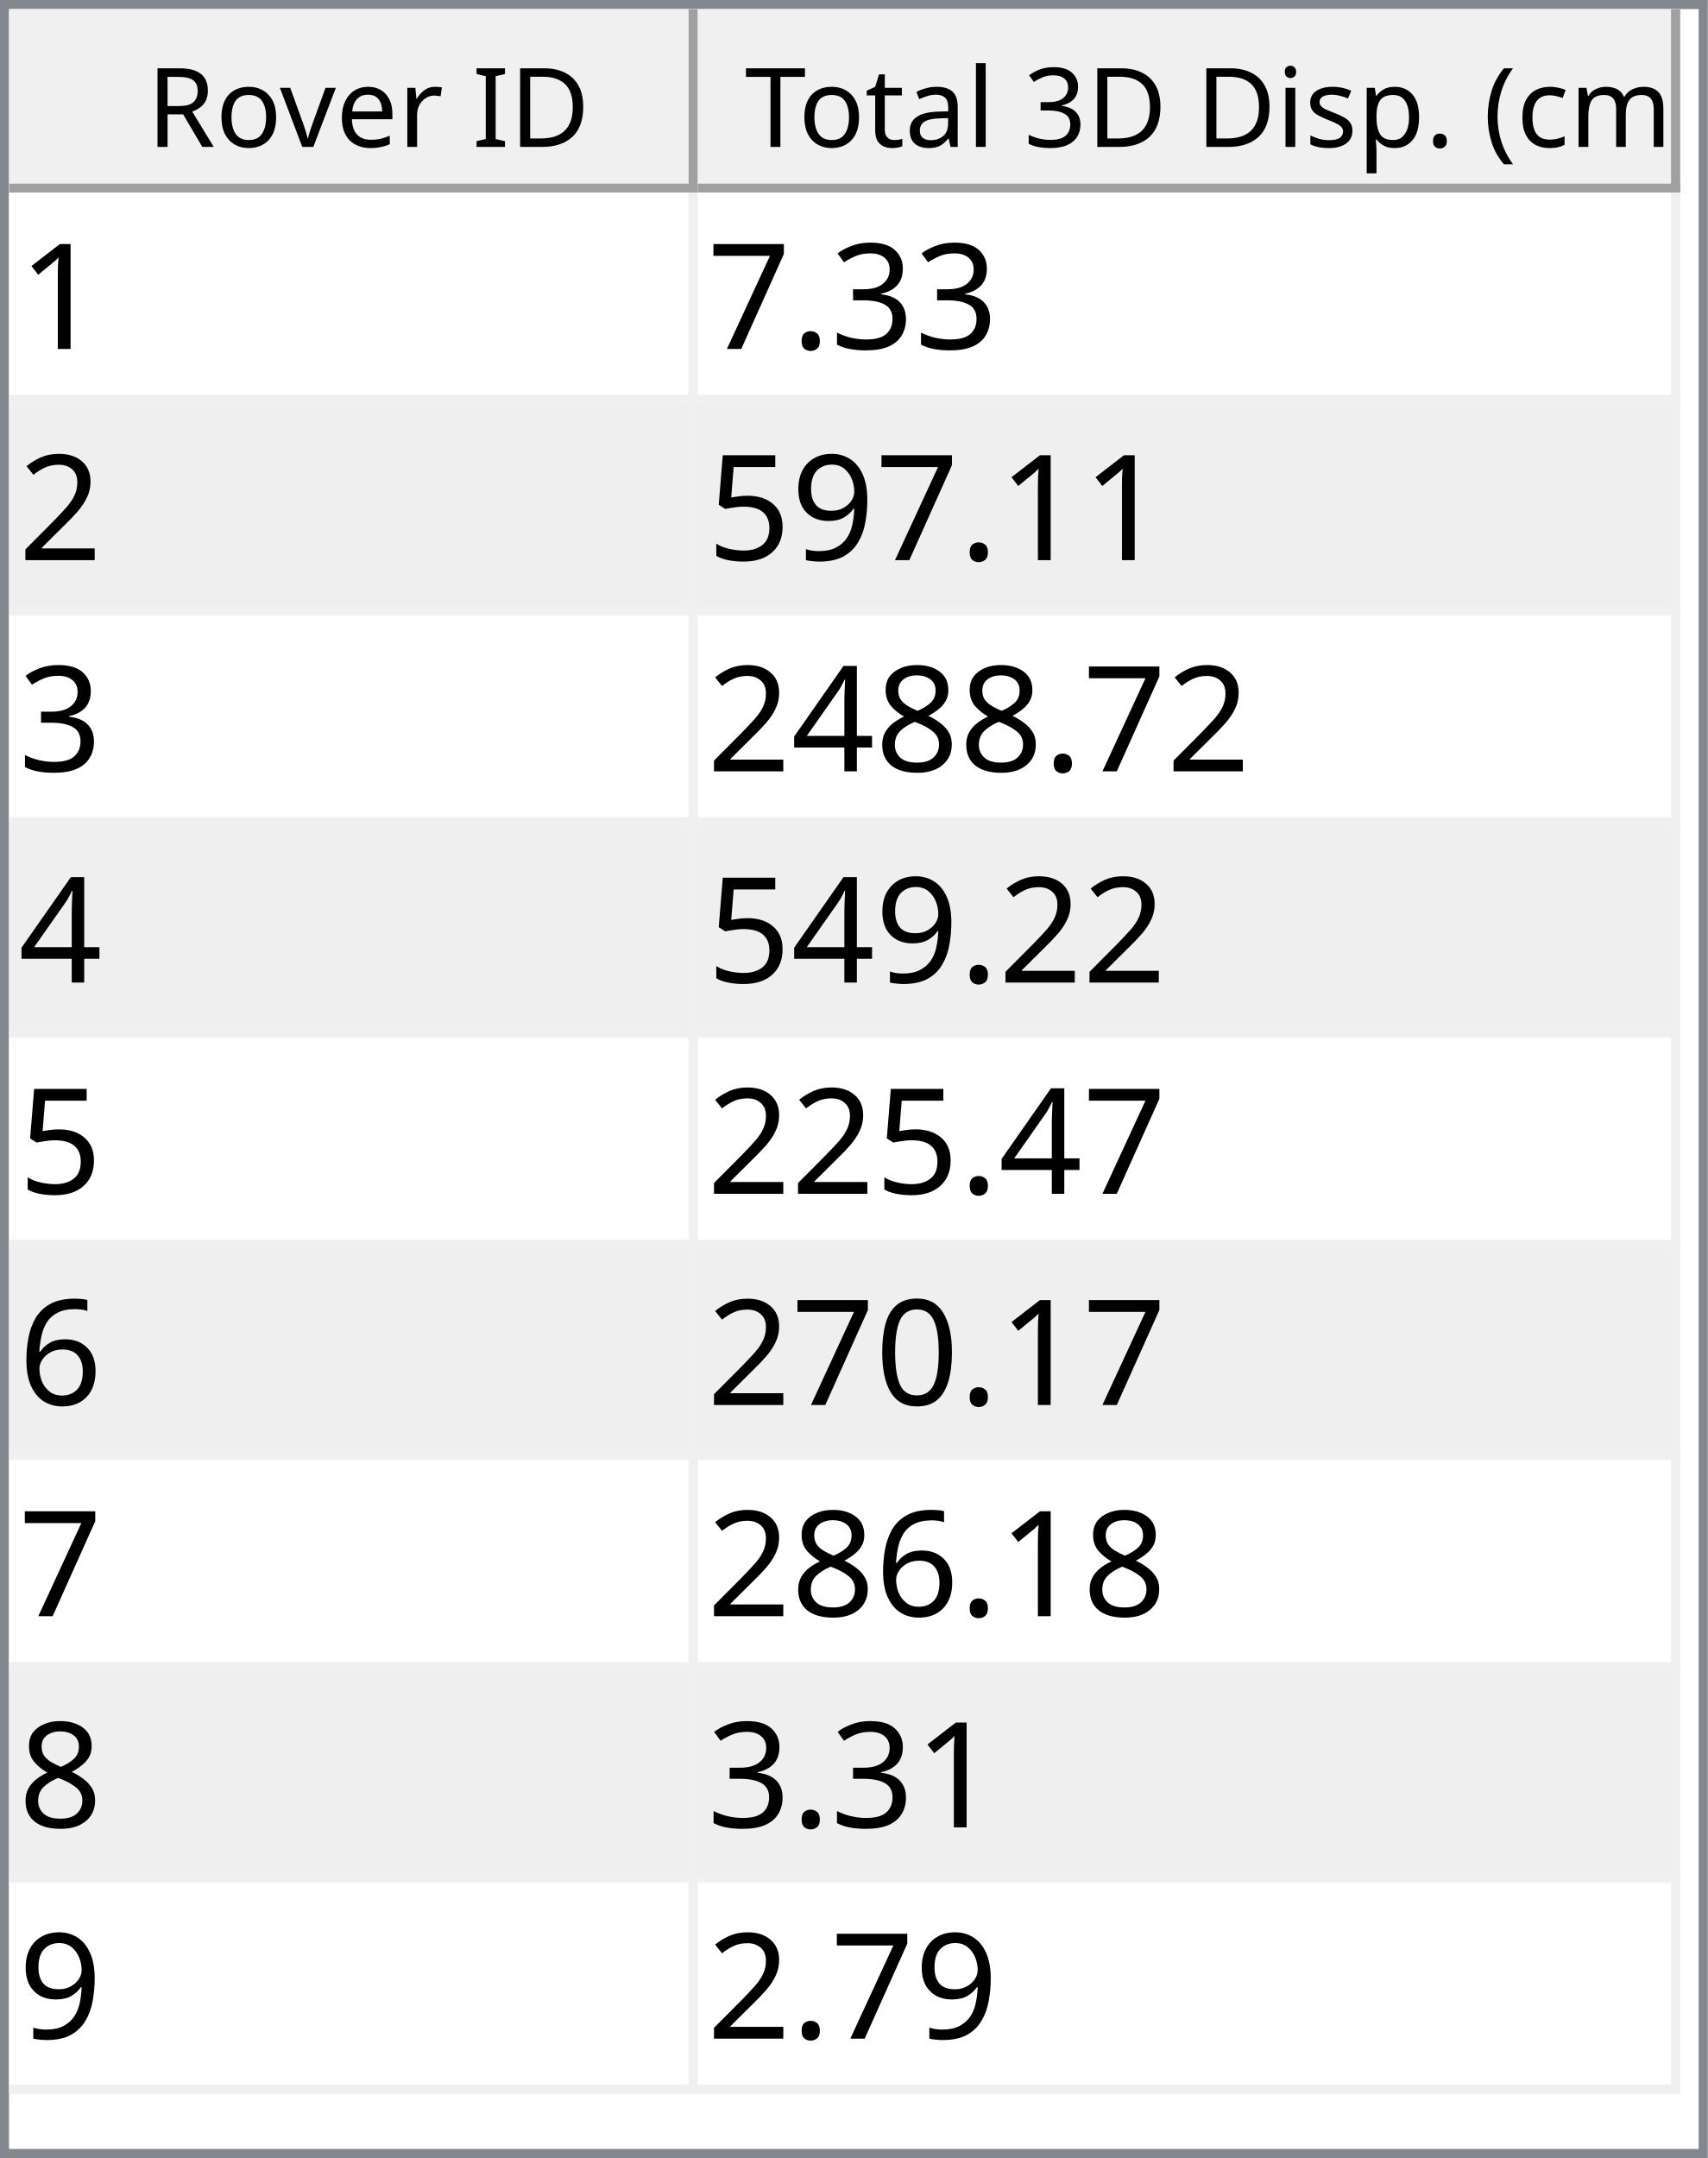
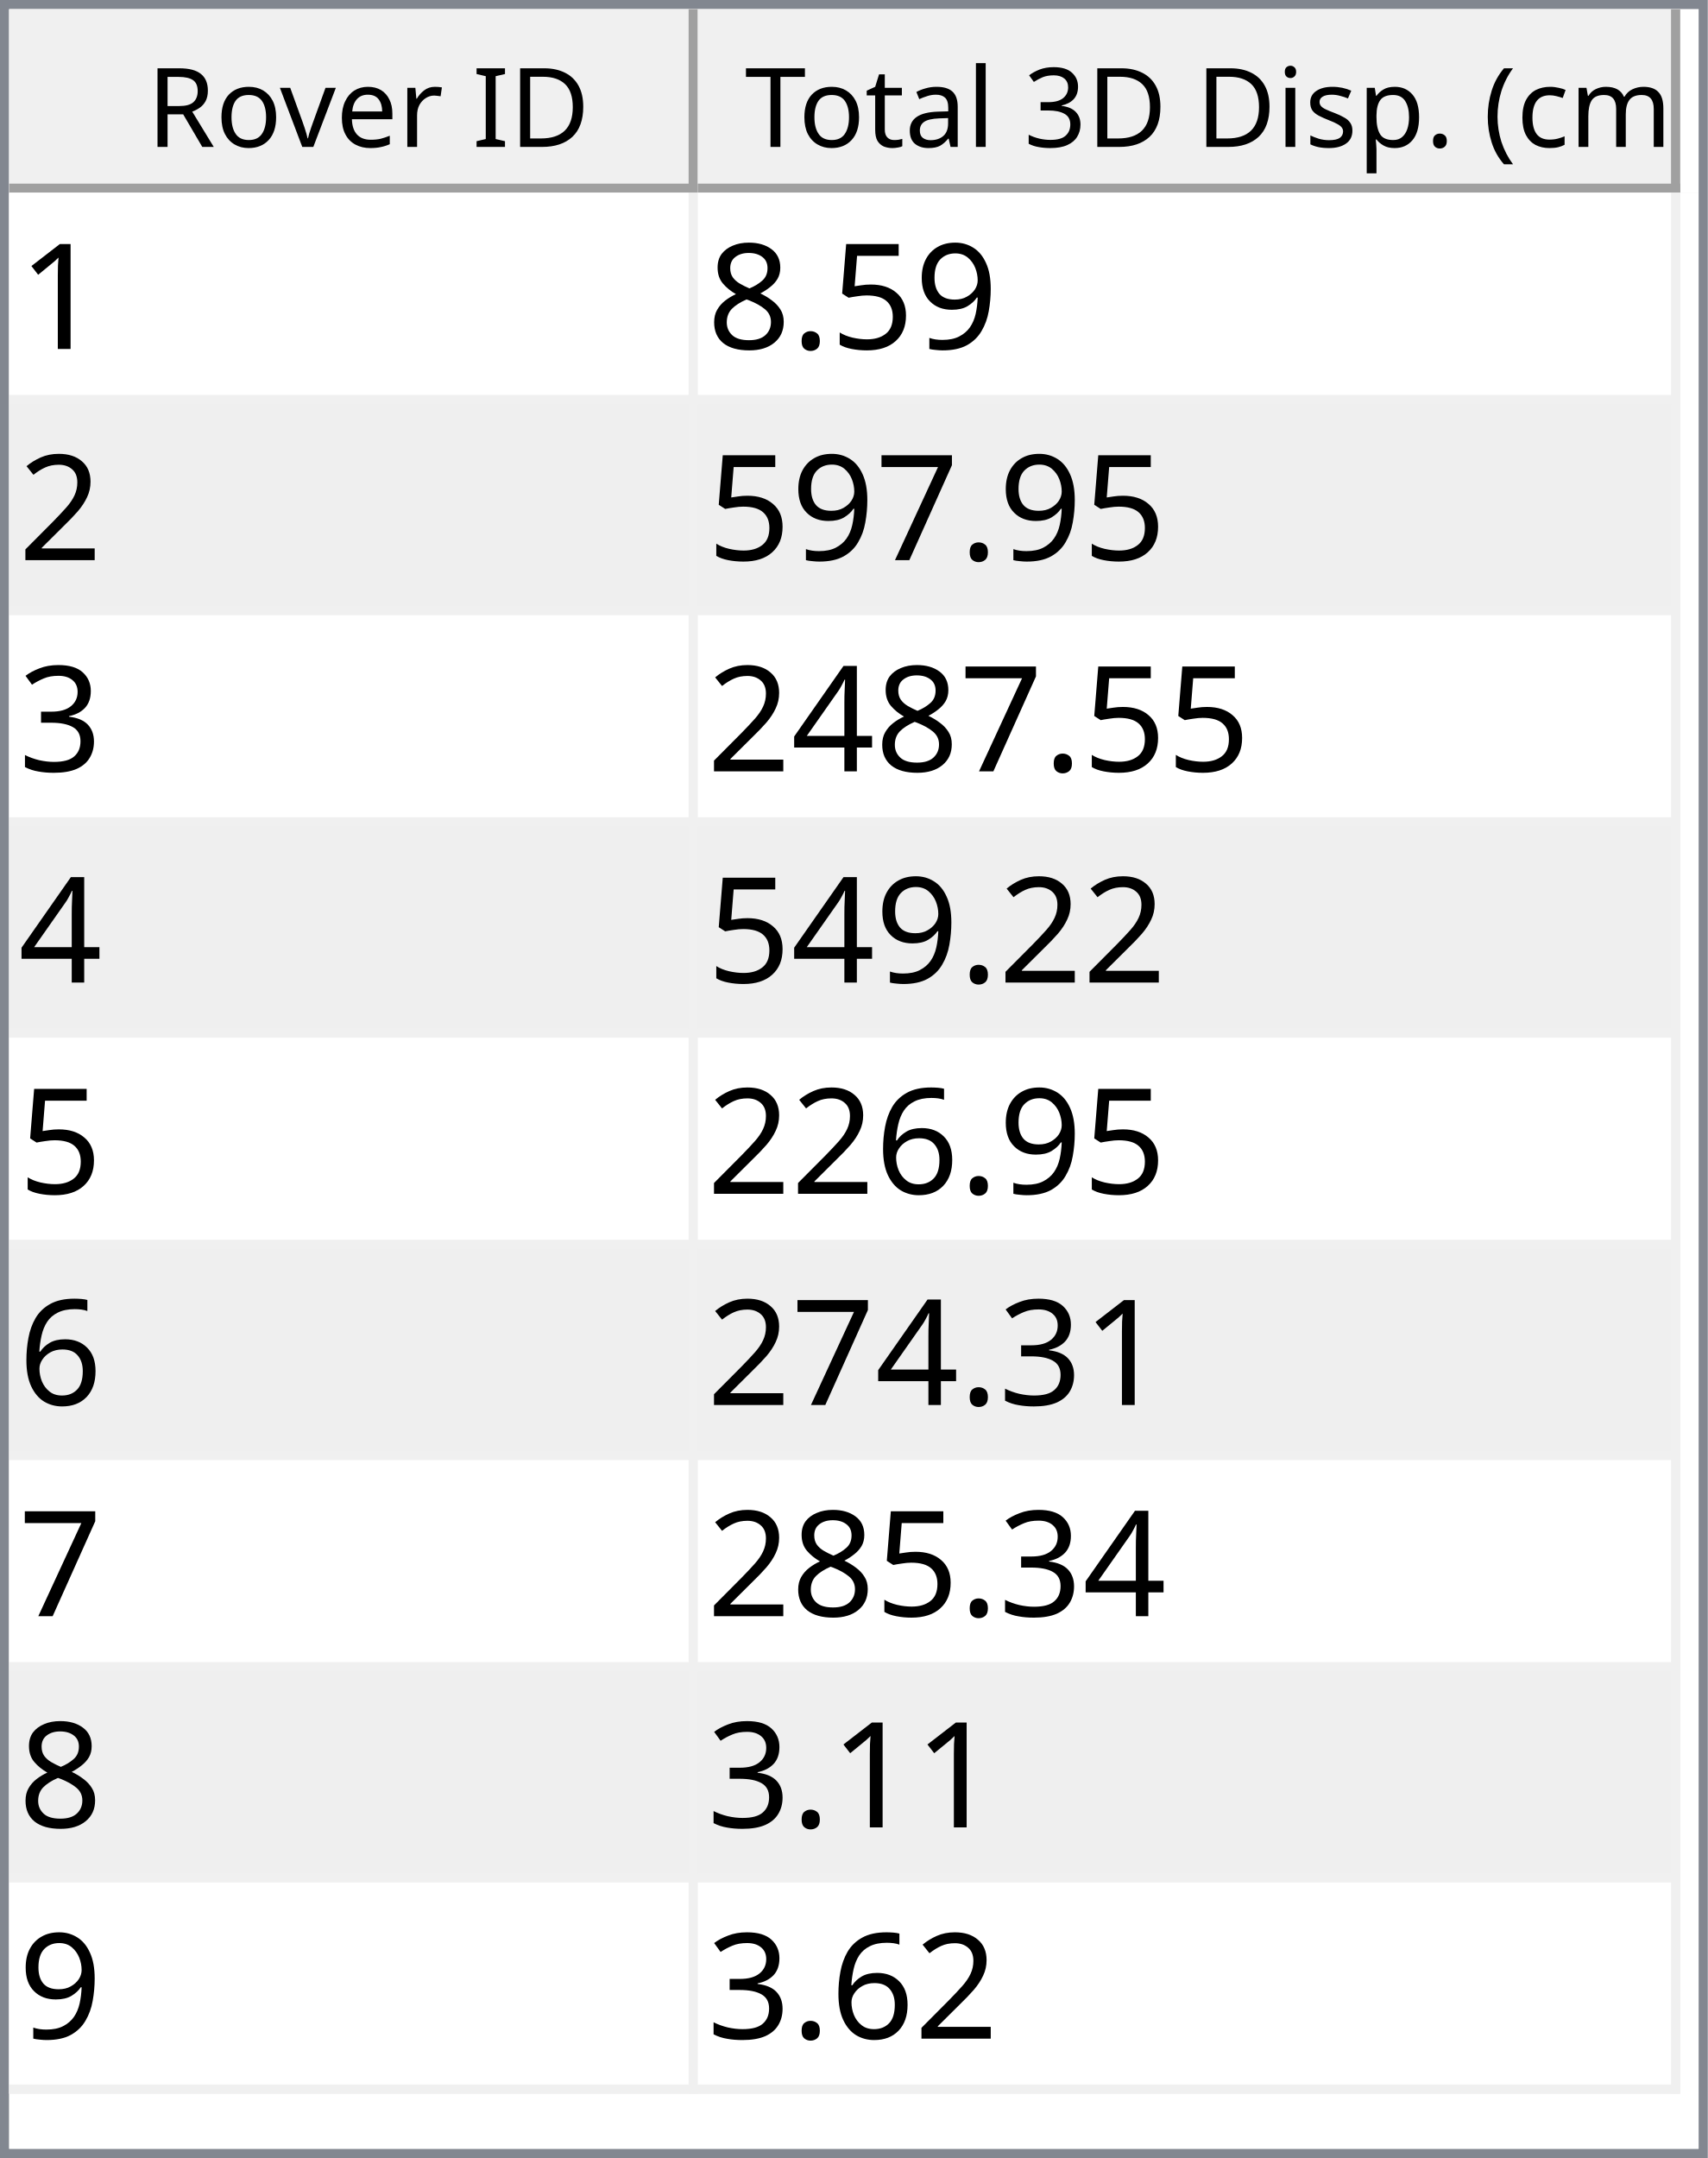
<svg xmlns="http://www.w3.org/2000/svg" style="fill-opacity:1; color-rendering:auto; color-interpolation:auto; text-rendering:auto; stroke:black; stroke-linecap:square; stroke-miterlimit:10; shape-rendering:auto; stroke-opacity:1; fill:black; stroke-dasharray:none; font-weight:normal; stroke-width:1; font-family:'Dialog'; font-style:normal; stroke-linejoin:miter; font-size:12px; stroke-dashoffset:0; image-rendering:auto;" width="186" height="235">
  <defs id="genericDefs" />
  <g>
    <defs id="defs1">
      <clipPath clipPathUnits="userSpaceOnUse" id="clipPath1">
        <path d="M0 0 L186 0 L186 235 L0 235 L0 0 Z" />
      </clipPath>
      <clipPath clipPathUnits="userSpaceOnUse" id="clipPath2">
        <path d="M0 0 L0 235 L186 235 L186 0 Z" />
      </clipPath>
      <clipPath clipPathUnits="userSpaceOnUse" id="clipPath3">
        <path d="M0 0 L0 20 L184 20 L184 0 Z" />
      </clipPath>
      <clipPath clipPathUnits="userSpaceOnUse" id="clipPath4">
        <path d="M0 0 L0 20 L75 20 L75 0 Z" />
      </clipPath>
      <clipPath clipPathUnits="userSpaceOnUse" id="clipPath5">
        <path d="M1 1 L1 19 L74 19 L74 1 Z" />
      </clipPath>
      <clipPath clipPathUnits="userSpaceOnUse" id="clipPath6">
        <path d="M0 0 L0 18 L73 18 L73 0 Z" />
      </clipPath>
      <clipPath clipPathUnits="userSpaceOnUse" id="clipPath7">
        <path d="M-0.5 -0.5 L-0.5 19.5 L74.5 19.5 L74.5 -0.5 Z" />
      </clipPath>
      <clipPath clipPathUnits="userSpaceOnUse" id="clipPath8">
        <path d="M0 0 L0 20 L107 20 L107 0 Z" />
      </clipPath>
      <clipPath clipPathUnits="userSpaceOnUse" id="clipPath9">
        <path d="M1 1 L1 19 L106 19 L106 1 Z" />
      </clipPath>
      <clipPath clipPathUnits="userSpaceOnUse" id="clipPath10">
        <path d="M0 0 L0 18 L105 18 L105 0 Z" />
      </clipPath>
      <clipPath clipPathUnits="userSpaceOnUse" id="clipPath11">
        <path d="M-0.5 -0.5 L-0.5 19.5 L106.5 19.5 L106.5 -0.5 Z" />
      </clipPath>
      <clipPath clipPathUnits="userSpaceOnUse" id="clipPath12">
        <path d="M0 0 L0 213 L184 213 L184 0 Z" />
      </clipPath>
      <clipPath clipPathUnits="userSpaceOnUse" id="clipPath13">
        <path d="M0 0 L0 207 L182 207 L182 0 Z" />
      </clipPath>
      <clipPath clipPathUnits="userSpaceOnUse" id="clipPath14">
        <path d="M-0.5 -0.5 L-0.5 206.5 L181.5 206.5 L181.5 -0.5 Z" />
      </clipPath>
      <clipPath clipPathUnits="userSpaceOnUse" id="clipPath15">
        <path d="M0 0 L0 22 L74 22 L74 0 Z" />
      </clipPath>
      <clipPath clipPathUnits="userSpaceOnUse" id="clipPath16">
        <path d="M0 0 L0 22 L106 22 L106 0 Z" />
      </clipPath>
      <font horiz-adv-x="64.551" id="font1">
        <font-face ascent="107.91" descent="25.098" units-per-em="100" style="font-style:normal; font-family:Segoe UI; font-weight:normal;" />
        <missing-glyph horiz-adv-x="64.551" d="M8.109 0 L8.109 68.266 L56.453 68.266 L56.453 0 L8.109 0 ZM15.328 7.234 L49.219 7.234 L49.219 61.031 L15.328 61.031 L15.328 7.234 Z" />
        <glyph unicode="D" horiz-adv-x="70.117" d="M9.188 0 L9.188 70.016 L28.516 70.016 Q65.531 70.016 65.531 35.891 Q65.531 19.672 55.25 9.836 Q44.969 0 27.734 0 L9.188 0 ZM17.391 62.594 L17.391 7.422 L27.828 7.422 Q41.609 7.422 49.273 14.797 Q56.938 22.172 56.938 35.688 Q56.938 62.594 28.328 62.594 L17.391 62.594 Z" />
        <glyph unicode="I" horiz-adv-x="26.611" d="M17.391 0 L9.188 0 L9.188 70.016 L17.391 70.016 L17.391 0 Z" />
        <glyph unicode=" " horiz-adv-x="27.393" d="" />
        <glyph unicode="r" horiz-adv-x="34.766" d="M34.188 41.891 Q32.078 43.5 28.125 43.5 Q23 43.5 19.555 38.672 Q16.109 33.844 16.109 25.484 L16.109 0 L8.109 0 L8.109 50 L16.109 50 L16.109 39.703 L16.312 39.703 Q18.016 44.969 21.531 47.922 Q25.047 50.875 29.391 50.875 Q32.516 50.875 34.188 50.203 L34.188 41.891 Z" />
        <glyph unicode="e" horiz-adv-x="52.295" d="M48.297 23 L12.984 23 Q13.188 14.656 17.484 10.109 Q21.781 5.562 29.297 5.562 Q37.75 5.562 44.828 11.141 L44.828 3.609 Q38.234 -1.172 27.391 -1.172 Q16.797 -1.172 10.742 5.641 Q4.688 12.453 4.688 24.812 Q4.688 36.469 11.305 43.82 Q17.922 51.172 27.734 51.172 Q37.547 51.172 42.922 44.828 Q48.297 38.484 48.297 27.203 L48.297 23 ZM40.094 29.781 Q40.047 36.719 36.75 40.578 Q33.453 44.438 27.594 44.438 Q21.922 44.438 17.969 40.383 Q14.016 36.328 13.094 29.781 L40.094 29.781 Z" />
        <glyph unicode="v" horiz-adv-x="47.9" d="M47.406 50 L27.484 0 L19.625 0 L0.688 50 L9.469 50 L22.172 13.672 Q23.578 9.672 23.922 6.688 L24.125 6.688 Q24.609 10.453 25.688 13.484 L38.969 50 L47.406 50 Z" />
        <glyph unicode="o" horiz-adv-x="58.594" d="M29 -1.172 Q17.922 -1.172 11.305 5.836 Q4.688 12.844 4.688 24.422 Q4.688 37.016 11.57 44.094 Q18.453 51.172 30.172 51.172 Q41.359 51.172 47.633 44.289 Q53.906 37.406 53.906 25.203 Q53.906 13.234 47.141 6.031 Q40.375 -1.172 29 -1.172 ZM29.594 44.438 Q21.875 44.438 17.383 39.188 Q12.891 33.938 12.891 24.703 Q12.891 15.828 17.43 10.695 Q21.969 5.562 29.594 5.562 Q37.359 5.562 41.531 10.594 Q45.703 15.625 45.703 24.906 Q45.703 34.281 41.531 39.359 Q37.359 44.438 29.594 44.438 Z" />
        <glyph unicode="R" horiz-adv-x="59.814" d="M59.375 0 L49.609 0 L37.891 19.625 Q36.281 22.359 34.766 24.289 Q33.25 26.219 31.664 27.438 Q30.078 28.656 28.25 29.219 Q26.422 29.781 24.125 29.781 L17.391 29.781 L17.391 0 L9.188 0 L9.188 70.016 L30.078 70.016 Q34.672 70.016 38.555 68.867 Q42.438 67.719 45.289 65.375 Q48.141 63.031 49.758 59.547 Q51.375 56.062 51.375 51.375 Q51.375 47.703 50.273 44.656 Q49.172 41.609 47.148 39.211 Q45.125 36.812 42.266 35.133 Q39.406 33.453 35.844 32.516 L35.844 32.328 Q37.594 31.547 38.891 30.547 Q40.188 29.547 41.359 28.18 Q42.531 26.812 43.68 25.078 Q44.828 23.344 46.234 21.047 L59.375 0 ZM17.391 62.594 L17.391 37.203 L28.516 37.203 Q31.594 37.203 34.203 38.133 Q36.812 39.062 38.719 40.797 Q40.625 42.531 41.703 45.047 Q42.781 47.562 42.781 50.688 Q42.781 56.297 39.141 59.445 Q35.5 62.594 28.609 62.594 L17.391 62.594 Z" />
        <glyph unicode=")" horiz-adv-x="30.176" d="M8.297 -15.922 L1.172 -15.922 Q16.406 2.344 16.406 26.812 Q16.406 51.469 1.078 70.016 L8.297 70.016 Q23.531 52.156 23.531 26.703 Q23.531 1.375 8.297 -15.922 Z" />
        <glyph unicode="m" horiz-adv-x="86.133" d="M79.109 0 L71.094 0 L71.094 28.719 Q71.094 37.016 68.531 40.727 Q65.969 44.438 59.906 44.438 Q54.781 44.438 51.195 39.75 Q47.609 35.062 47.609 28.516 L47.609 0 L39.594 0 L39.594 29.688 Q39.594 44.438 28.219 44.438 Q22.953 44.438 19.531 40.016 Q16.109 35.594 16.109 28.516 L16.109 0 L8.109 0 L8.109 50 L16.109 50 L16.109 42.094 L16.312 42.094 Q21.625 51.172 31.844 51.172 Q36.969 51.172 40.773 48.312 Q44.578 45.453 46 40.828 Q51.562 51.172 62.594 51.172 Q79.109 51.172 79.109 30.812 L79.109 0 Z" />
        <glyph unicode="c" horiz-adv-x="46.191" d="M42.188 2.297 Q36.422 -1.172 28.516 -1.172 Q17.828 -1.172 11.258 5.789 Q4.688 12.75 4.688 23.828 Q4.688 36.188 11.766 43.68 Q18.844 51.172 30.672 51.172 Q37.25 51.172 42.281 48.734 L42.281 40.531 Q36.719 44.438 30.375 44.438 Q22.703 44.438 17.797 38.945 Q12.891 33.453 12.891 24.516 Q12.891 15.719 17.508 10.641 Q22.125 5.562 29.891 5.562 Q36.422 5.562 42.188 9.906 L42.188 2.297 Z" />
        <glyph unicode="(" horiz-adv-x="30.176" d="M29.109 -15.922 L21.969 -15.922 Q6.844 1.375 6.844 26.703 Q6.844 52.156 21.969 70.016 L29.203 70.016 Q13.875 51.469 13.875 26.812 Q13.875 2.344 29.109 -15.922 Z" />
        <glyph unicode="." horiz-adv-x="21.68" d="M10.891 -1.078 Q8.641 -1.078 7.055 0.539 Q5.469 2.156 5.469 4.391 Q5.469 6.641 7.055 8.273 Q8.641 9.906 10.891 9.906 Q13.188 9.906 14.797 8.273 Q16.406 6.641 16.406 4.391 Q16.406 2.156 14.797 0.539 Q13.188 -1.078 10.891 -1.078 Z" />
        <glyph unicode="p" horiz-adv-x="58.789" d="M16.312 7.234 L16.109 7.234 L16.109 -23 L8.109 -23 L8.109 50 L16.109 50 L16.109 41.219 L16.312 41.219 Q22.219 51.172 33.594 51.172 Q43.266 51.172 48.688 44.461 Q54.109 37.75 54.109 26.469 Q54.109 13.922 48 6.375 Q41.891 -1.172 31.297 -1.172 Q21.578 -1.172 16.312 7.234 ZM16.109 27.391 L16.109 20.406 Q16.109 14.203 20.141 9.883 Q24.172 5.562 30.375 5.562 Q37.641 5.562 41.773 11.133 Q45.906 16.703 45.906 26.609 Q45.906 34.969 42.047 39.703 Q38.188 44.438 31.594 44.438 Q24.609 44.438 20.359 39.578 Q16.109 34.719 16.109 27.391 Z" />
        <glyph unicode="s" horiz-adv-x="42.432" d="M5.078 1.812 L5.078 10.406 Q11.625 5.562 19.484 5.562 Q30.031 5.562 30.031 12.594 Q30.031 14.594 29.125 15.992 Q28.219 17.391 26.68 18.461 Q25.141 19.531 23.07 20.383 Q21 21.234 18.609 22.172 Q15.281 23.484 12.766 24.828 Q10.25 26.172 8.57 27.859 Q6.891 29.547 6.031 31.695 Q5.172 33.844 5.172 36.719 Q5.172 40.234 6.789 42.945 Q8.406 45.656 11.086 47.484 Q13.766 49.312 17.211 50.242 Q20.656 51.172 24.312 51.172 Q30.812 51.172 35.938 48.922 L35.938 40.828 Q30.422 44.438 23.25 44.438 Q21 44.438 19.195 43.922 Q17.391 43.406 16.094 42.477 Q14.797 41.547 14.086 40.258 Q13.375 38.969 13.375 37.406 Q13.375 35.453 14.086 34.133 Q14.797 32.812 16.164 31.789 Q17.531 30.766 19.484 29.938 Q21.438 29.109 23.922 28.125 Q27.25 26.859 29.883 25.516 Q32.516 24.172 34.375 22.484 Q36.234 20.797 37.234 18.602 Q38.234 16.406 38.234 13.375 Q38.234 9.672 36.602 6.938 Q34.969 4.203 32.234 2.398 Q29.5 0.594 25.93 -0.289 Q22.359 -1.172 18.453 -1.172 Q10.75 -1.172 5.078 1.812 Z" />
        <glyph unicode="i" horiz-adv-x="24.219" d="M12.203 62.703 Q10.062 62.703 8.547 64.164 Q7.031 65.625 7.031 67.875 Q7.031 70.125 8.547 71.609 Q10.062 73.094 12.203 73.094 Q14.406 73.094 15.945 71.609 Q17.484 70.125 17.484 67.875 Q17.484 65.719 15.945 64.211 Q14.406 62.703 12.203 62.703 ZM16.109 0 L8.109 0 L8.109 50 L16.109 50 L16.109 0 Z" />
        <glyph unicode="3" horiz-adv-x="53.906" d="M46.531 19.828 Q46.531 15.094 44.75 11.211 Q42.969 7.328 39.719 4.57 Q36.469 1.812 31.93 0.297 Q27.391 -1.219 21.922 -1.219 Q11.922 -1.219 6 2.594 L6 11.188 Q13.094 5.609 22.219 5.609 Q25.875 5.609 28.828 6.539 Q31.781 7.469 33.906 9.227 Q36.031 10.984 37.18 13.477 Q38.328 15.969 38.328 19.094 Q38.328 32.812 18.797 32.812 L12.984 32.812 L12.984 39.594 L18.5 39.594 Q35.797 39.594 35.797 52.484 Q35.797 64.406 22.609 64.406 Q15.188 64.406 8.688 59.422 L8.688 67.188 Q15.375 71.188 24.609 71.188 Q29 71.188 32.57 69.969 Q36.141 68.75 38.68 66.555 Q41.219 64.359 42.609 61.281 Q44 58.203 44 54.5 Q44 40.672 30.031 36.719 L30.031 36.531 Q33.594 36.141 36.625 34.797 Q39.656 33.453 41.852 31.305 Q44.047 29.156 45.289 26.25 Q46.531 23.344 46.531 19.828 Z" />
        <glyph unicode="l" horiz-adv-x="24.219" d="M16.109 0 L8.109 0 L8.109 74.031 L16.109 74.031 L16.109 0 Z" />
        <glyph unicode="a" horiz-adv-x="50.879" d="M43.891 0 L35.891 0 L35.891 7.812 L35.688 7.812 Q30.469 -1.172 20.312 -1.172 Q12.844 -1.172 8.617 2.781 Q4.391 6.734 4.391 13.281 Q4.391 27.297 20.906 29.594 L35.891 31.688 Q35.891 44.438 25.594 44.438 Q16.547 44.438 9.281 38.281 L9.281 46.484 Q16.656 51.172 26.266 51.172 Q43.891 51.172 43.891 32.516 L43.891 0 ZM35.891 25.297 L23.828 23.641 Q18.266 22.859 15.43 20.875 Q12.594 18.891 12.594 13.875 Q12.594 10.203 15.211 7.883 Q17.828 5.562 22.172 5.562 Q28.125 5.562 32.008 9.742 Q35.891 13.922 35.891 20.312 L35.891 25.297 Z" />
        <glyph unicode="t" horiz-adv-x="33.887" d="M31.297 0.484 Q28.469 -1.078 23.828 -1.078 Q10.688 -1.078 10.688 13.578 L10.688 43.172 L2.094 43.172 L2.094 50 L10.688 50 L10.688 62.203 L18.703 64.797 L18.703 50 L31.297 50 L31.297 43.172 L18.703 43.172 L18.703 14.984 Q18.703 9.969 20.414 7.82 Q22.125 5.672 26.078 5.672 Q29.109 5.672 31.297 7.328 L31.297 0.484 Z" />
        <glyph unicode="T" horiz-adv-x="52.393" d="M50.594 62.594 L30.375 62.594 L30.375 0 L22.172 0 L22.172 62.594 L2 62.594 L2 70.016 L50.594 70.016 L50.594 62.594 Z" />
      </font>
      <font horiz-adv-x="75.0" id="font2">
        <font-face ascent="100.537" descent="21.973" units-per-em="100" style="font-style:normal; font-family:sans-serif; font-weight:normal;" />
        <missing-glyph horiz-adv-x="75.0" d="M12.5 0 L12.5 62.5 L62.5 62.5 L62.5 0 L12.5 0 ZM14.062 1.562 L60.938 1.562 L60.938 60.938 L14.062 60.938 L14.062 1.562 Z" />
        <glyph unicode="1" horiz-adv-x="55.615" d="M37.25 0 L28.469 0 L28.469 56 Q25.297 52.984 20.141 49.953 Q14.984 46.922 10.891 45.406 L10.891 53.906 Q18.266 57.375 23.781 62.305 Q29.297 67.234 31.594 71.875 L37.25 71.875 L37.25 0 Z" />
-         <glyph unicode="3" horiz-adv-x="55.615" d="M4.203 18.891 L12.984 20.062 Q14.5 12.594 18.141 9.297 Q21.781 6 27 6 Q33.203 6 37.477 10.297 Q41.75 14.594 41.75 20.953 Q41.75 27 37.797 30.93 Q33.844 34.859 27.734 34.859 Q25.25 34.859 21.531 33.891 L22.516 41.609 Q23.391 41.5 23.922 41.5 Q29.547 41.5 34.039 44.43 Q38.531 47.359 38.531 53.469 Q38.531 58.297 35.258 61.477 Q31.984 64.656 26.812 64.656 Q21.688 64.656 18.266 61.43 Q14.844 58.203 13.875 51.766 L5.078 53.328 Q6.688 62.156 12.398 67.016 Q18.109 71.875 26.609 71.875 Q32.469 71.875 37.398 69.359 Q42.328 66.844 44.945 62.5 Q47.562 58.156 47.562 53.266 Q47.562 48.641 45.07 44.828 Q42.578 41.016 37.703 38.766 Q44.047 37.312 47.562 32.695 Q51.078 28.078 51.078 21.141 Q51.078 11.766 44.242 5.25 Q37.406 -1.266 26.953 -1.266 Q17.531 -1.266 11.305 4.352 Q5.078 9.969 4.203 18.891 Z" />
-         <glyph unicode="." horiz-adv-x="27.783" d="M9.078 0 L9.078 10.016 L19.094 10.016 L19.094 0 L9.078 0 Z" />
-         <glyph unicode="7" horiz-adv-x="55.615" d="M4.734 62.203 L4.734 70.656 L51.078 70.656 L51.078 63.812 Q44.234 56.547 37.523 44.484 Q30.812 32.422 27.156 19.672 Q24.516 10.688 23.781 0 L14.75 0 Q14.891 8.453 18.062 20.414 Q21.234 32.375 27.172 43.484 Q33.109 54.594 39.797 62.203 L4.734 62.203 Z" />
-         <glyph unicode="2" horiz-adv-x="55.615" d="M50.344 8.453 L50.344 0 L3.031 0 Q2.938 3.172 4.047 6.109 Q5.859 10.938 9.836 15.625 Q13.812 20.312 21.344 26.469 Q33.016 36.031 37.117 41.625 Q41.219 47.219 41.219 52.203 Q41.219 57.422 37.477 61.008 Q33.734 64.594 27.734 64.594 Q21.391 64.594 17.578 60.789 Q13.766 56.984 13.719 50.25 L4.688 51.172 Q5.609 61.281 11.664 66.578 Q17.719 71.875 27.938 71.875 Q38.234 71.875 44.242 66.164 Q50.25 60.453 50.25 52 Q50.25 47.703 48.492 43.555 Q46.734 39.406 42.656 34.812 Q38.578 30.219 29.109 22.219 Q21.188 15.578 18.945 13.211 Q16.703 10.844 15.234 8.453 L50.344 8.453 Z" />
        <glyph unicode="9" horiz-adv-x="55.615" d="M5.469 16.547 L13.922 17.328 Q14.984 11.375 18.016 8.688 Q21.047 6 25.781 6 Q29.828 6 32.883 7.859 Q35.938 9.719 37.891 12.82 Q39.844 15.922 41.164 21.195 Q42.484 26.469 42.484 31.938 Q42.484 32.516 42.438 33.688 Q39.797 29.5 35.234 26.883 Q30.672 24.266 25.344 24.266 Q16.453 24.266 10.305 30.711 Q4.156 37.156 4.156 47.703 Q4.156 58.594 10.578 65.234 Q17 71.875 26.656 71.875 Q33.641 71.875 39.43 68.117 Q45.219 64.359 48.219 57.398 Q51.219 50.438 51.219 37.25 Q51.219 23.531 48.242 15.406 Q45.266 7.281 39.383 3.031 Q33.5 -1.219 25.594 -1.219 Q17.188 -1.219 11.867 3.445 Q6.547 8.109 5.469 16.547 ZM41.453 48.141 Q41.453 55.719 37.43 60.156 Q33.406 64.594 27.734 64.594 Q21.875 64.594 17.531 59.812 Q13.188 55.031 13.188 47.406 Q13.188 40.578 17.312 36.305 Q21.438 32.031 27.484 32.031 Q33.594 32.031 37.523 36.305 Q41.453 40.578 41.453 48.141 Z" />
        <glyph unicode="5" horiz-adv-x="55.615" d="M4.156 18.75 L13.375 19.531 Q14.406 12.797 18.141 9.398 Q21.875 6 27.156 6 Q33.5 6 37.891 10.789 Q42.281 15.578 42.281 23.484 Q42.281 31 38.062 35.352 Q33.844 39.703 27 39.703 Q22.75 39.703 19.336 37.773 Q15.922 35.844 13.969 32.766 L5.719 33.844 L12.641 70.609 L48.25 70.609 L48.25 62.203 L19.672 62.203 L15.828 42.969 Q22.266 47.469 29.344 47.469 Q38.719 47.469 45.164 40.969 Q51.609 34.469 51.609 24.266 Q51.609 14.547 45.953 7.469 Q39.062 -1.219 27.156 -1.219 Q17.391 -1.219 11.211 4.25 Q5.031 9.719 4.156 18.75 Z" />
+         <glyph unicode="." horiz-adv-x="27.783" d="M9.078 0 L9.078 10.016 L19.094 10.016 L19.094 0 L9.078 0 Z" />
        <glyph unicode="8" horiz-adv-x="55.615" d="M17.672 38.812 Q12.203 40.828 9.57 44.539 Q6.938 48.25 6.938 53.422 Q6.938 61.234 12.555 66.555 Q18.172 71.875 27.484 71.875 Q36.859 71.875 42.578 66.43 Q48.297 60.984 48.297 53.172 Q48.297 48.188 45.68 44.508 Q43.062 40.828 37.75 38.812 Q44.344 36.672 47.781 31.883 Q51.219 27.094 51.219 20.453 Q51.219 11.281 44.727 5.031 Q38.234 -1.219 27.641 -1.219 Q17.047 -1.219 10.547 5.055 Q4.047 11.328 4.047 20.703 Q4.047 27.688 7.594 32.398 Q11.141 37.109 17.672 38.812 ZM15.922 53.719 Q15.922 48.641 19.195 45.414 Q22.469 42.188 27.688 42.188 Q32.766 42.188 36.016 45.383 Q39.266 48.578 39.266 53.219 Q39.266 58.062 35.914 61.359 Q32.562 64.656 27.594 64.656 Q22.562 64.656 19.242 61.43 Q15.922 58.203 15.922 53.719 ZM13.094 20.656 Q13.094 16.891 14.875 13.375 Q16.656 9.859 20.172 7.93 Q23.688 6 27.734 6 Q34.031 6 38.133 10.055 Q42.234 14.109 42.234 20.359 Q42.234 26.703 38.016 30.859 Q33.797 35.016 27.438 35.016 Q21.234 35.016 17.164 30.914 Q13.094 26.812 13.094 20.656 Z" />
+         <glyph unicode="2" horiz-adv-x="55.615" d="M50.344 8.453 L50.344 0 L3.031 0 Q2.938 3.172 4.047 6.109 Q5.859 10.938 9.836 15.625 Q13.812 20.312 21.344 26.469 Q33.016 36.031 37.117 41.625 Q41.219 47.219 41.219 52.203 Q41.219 57.422 37.477 61.008 Q33.734 64.594 27.734 64.594 Q21.391 64.594 17.578 60.789 Q13.766 56.984 13.719 50.25 L4.688 51.172 Q5.609 61.281 11.664 66.578 Q17.719 71.875 27.938 71.875 Q38.234 71.875 44.242 66.164 Q50.25 60.453 50.25 52 Q50.25 47.703 48.492 43.555 Q46.734 39.406 42.656 34.812 Q38.578 30.219 29.109 22.219 Q21.188 15.578 18.945 13.211 Q16.703 10.844 15.234 8.453 L50.344 8.453 Z" />
+         <glyph unicode="7" horiz-adv-x="55.615" d="M4.734 62.203 L4.734 70.656 L51.078 70.656 L51.078 63.812 Q44.234 56.547 37.523 44.484 Q30.812 32.422 27.156 19.672 Q24.516 10.688 23.781 0 L14.75 0 Q14.891 8.453 18.062 20.414 Q21.234 32.375 27.172 43.484 Q33.109 54.594 39.797 62.203 L4.734 62.203 Z" />
+         <glyph unicode="3" horiz-adv-x="55.615" d="M4.203 18.891 L12.984 20.062 Q14.5 12.594 18.141 9.297 Q21.781 6 27 6 Q33.203 6 37.477 10.297 Q41.75 14.594 41.75 20.953 Q41.75 27 37.797 30.93 Q33.844 34.859 27.734 34.859 Q25.25 34.859 21.531 33.891 L22.516 41.609 Q23.391 41.5 23.922 41.5 Q29.547 41.5 34.039 44.43 Q38.531 47.359 38.531 53.469 Q38.531 58.297 35.258 61.477 Q31.984 64.656 26.812 64.656 Q21.688 64.656 18.266 61.43 Q14.844 58.203 13.875 51.766 L5.078 53.328 Q6.688 62.156 12.398 67.016 Q18.109 71.875 26.609 71.875 Q32.469 71.875 37.398 69.359 Q42.328 66.844 44.945 62.5 Q47.562 58.156 47.562 53.266 Q47.562 48.641 45.07 44.828 Q42.578 41.016 37.703 38.766 Q44.047 37.312 47.562 32.695 Q51.078 28.078 51.078 21.141 Q51.078 11.766 44.242 5.25 Q37.406 -1.266 26.953 -1.266 Q17.531 -1.266 11.305 4.352 Q5.078 9.969 4.203 18.891 Z" />
        <glyph unicode="4" horiz-adv-x="55.615" d="M32.328 0 L32.328 17.141 L1.266 17.141 L1.266 25.203 L33.938 71.578 L41.109 71.578 L41.109 25.203 L50.781 25.203 L50.781 17.141 L41.109 17.141 L41.109 0 L32.328 0 ZM32.328 25.203 L32.328 57.469 L9.906 25.203 L32.328 25.203 Z" />
        <glyph unicode="6" horiz-adv-x="55.615" d="M49.75 54.047 L41.016 53.375 Q39.844 58.547 37.703 60.891 Q34.125 64.656 28.906 64.656 Q24.703 64.656 21.531 62.312 Q17.391 59.281 14.992 53.469 Q12.594 47.656 12.5 36.922 Q15.672 41.75 20.266 44.094 Q24.859 46.438 29.891 46.438 Q38.672 46.438 44.852 39.969 Q51.031 33.5 51.031 23.25 Q51.031 16.5 48.125 10.719 Q45.219 4.938 40.141 1.859 Q35.062 -1.219 28.609 -1.219 Q17.625 -1.219 10.695 6.859 Q3.766 14.938 3.766 33.5 Q3.766 54.25 11.422 63.672 Q18.109 71.875 29.438 71.875 Q37.891 71.875 43.289 67.141 Q48.688 62.406 49.75 54.047 ZM13.875 23.188 Q13.875 18.656 15.797 14.508 Q17.719 10.359 21.188 8.18 Q24.656 6 28.469 6 Q34.031 6 38.039 10.492 Q42.047 14.984 42.047 22.703 Q42.047 30.125 38.086 34.398 Q34.125 38.672 28.125 38.672 Q22.172 38.672 18.023 34.398 Q13.875 30.125 13.875 23.188 Z" />
-         <glyph unicode="0" horiz-adv-x="55.615" d="M4.156 35.297 Q4.156 48 6.766 55.742 Q9.375 63.484 14.523 67.68 Q19.672 71.875 27.484 71.875 Q33.25 71.875 37.594 69.555 Q41.938 67.234 44.773 62.867 Q47.609 58.5 49.219 52.227 Q50.828 45.953 50.828 35.297 Q50.828 22.703 48.242 14.969 Q45.656 7.234 40.508 3.008 Q35.359 -1.219 27.484 -1.219 Q17.141 -1.219 11.234 6.203 Q4.156 15.141 4.156 35.297 ZM13.188 35.297 Q13.188 17.672 17.312 11.836 Q21.438 6 27.484 6 Q33.547 6 37.672 11.859 Q41.797 17.719 41.797 35.297 Q41.797 52.984 37.672 58.789 Q33.547 64.594 27.391 64.594 Q21.344 64.594 17.719 59.469 Q13.188 52.938 13.188 35.297 Z" />
      </font>
    </defs>
    <g style="fill:white; stroke:white;">
      <rect x="0" y="0" width="186" style="clip-path:url(#clipPath1); stroke:none;" height="235" />
    </g>
    <g style="fill:white; text-rendering:optimizeSpeed; color-rendering:optimizeSpeed; image-rendering:optimizeSpeed; shape-rendering:crispEdges; stroke:white; color-interpolation:sRGB;">
      <rect x="0" width="186" height="235" y="0" style="stroke:none;" />
      <path style="stroke:none;" d="M0 235 L186 235 L186 0 L0 0 Z" />
    </g>
    <g style="fill:rgb(240,240,240); font-family:'Segoe UI'; stroke:rgb(240,240,240);">
      <rect x="0" y="0" width="186" style="clip-path:url(#clipPath2); stroke:none;" height="235" />
    </g>
    <g style="fill:rgb(130,135,144); font-family:'Segoe UI'; stroke:rgb(130,135,144);">
      <path d="M0 0 L186 0 L186 235 L0 235 L0 0 ZM1 1 L185 1 L185 234 L1 234 L1 1 Z" style="fill-rule:evenodd; clip-path:url(#clipPath2); stroke:none;" />
    </g>
    <g style="fill:white; font-family:'Segoe UI'; stroke:white;" transform="translate(1,1)">
      <rect x="0" y="0" width="184" style="clip-path:url(#clipPath3); stroke:none;" height="20" />
    </g>
    <g style="fill:rgb(240,240,240); font-family:'Segoe UI'; stroke:rgb(240,240,240);" transform="translate(1,1)">
      <rect x="0" y="0" width="75" style="clip-path:url(#clipPath4); stroke:none;" height="20" />
    </g>
    <g style="font-family:'Segoe UI';" transform="translate(2,2)">
      <text x="14" xml:space="preserve" y="14" style="clip-path:url(#clipPath6); stroke:none;">Rover ID</text>
    </g>
    <g style="fill:rgb(160,160,160); font-family:'Segoe UI'; stroke:rgb(160,160,160); stroke-linejoin:bevel;" transform="translate(1.5,1.5)">
      <line x1="74" x2="74" y1="0" style="fill:none; clip-path:url(#clipPath7);" y2="19" />
    </g>
    <g style="fill:rgb(160,160,160); font-family:'Segoe UI'; stroke:rgb(160,160,160); stroke-linejoin:bevel;" transform="matrix(1,0,0,1,1,1) translate(0.5,0.5)">
      <line x1="0" x2="74" y1="19" style="fill:none; clip-path:url(#clipPath7);" y2="19" />
    </g>
    <g style="fill:rgb(240,240,240); font-family:'Segoe UI'; stroke:rgb(240,240,240);" transform="translate(76,1)">
      <rect x="0" y="0" width="107" style="clip-path:url(#clipPath8); stroke:none;" height="20" />
    </g>
    <g style="font-family:'Segoe UI';" transform="translate(77,2)">
      <text x="1" xml:space="preserve" y="14" style="clip-path:url(#clipPath10); stroke:none;"> Total 3D Disp. (cm)</text>
    </g>
    <g style="fill:rgb(160,160,160); font-family:'Segoe UI'; stroke:rgb(160,160,160); stroke-linejoin:bevel;" transform="translate(76.5,1.5)">
      <line x1="106" x2="106" y1="0" style="fill:none; clip-path:url(#clipPath11);" y2="19" />
    </g>
    <g style="fill:rgb(160,160,160); font-family:'Segoe UI'; stroke:rgb(160,160,160); stroke-linejoin:bevel;" transform="matrix(1,0,0,1,76,1) translate(0.5,0.5)">
      <line x1="0" x2="106" y1="19" style="fill:none; clip-path:url(#clipPath11);" y2="19" />
    </g>
    <g style="fill:white; font-family:'Segoe UI'; stroke:white;" transform="translate(1,21)">
      <rect x="0" y="0" width="184" style="clip-path:url(#clipPath12); stroke:none;" height="213" />
    </g>
    <g style="fill:rgb(240,240,240); font-size:16px; font-family:sans-serif; stroke:rgb(240,240,240);" transform="translate(1,21)">
      <rect x="0" y="0" width="182" style="clip-path:url(#clipPath13); stroke:none;" height="207" />
      <line transform="translate(0.5,0.5)" x1="0" x2="181" y1="22" style="clip-path:url(#clipPath14); fill:none; stroke-linejoin:bevel;" y2="22" />
    </g>
    <g transform="matrix(1,0,0,1,1,21) translate(0.5,0.5)" style="fill:rgb(240,240,240); font-size:16px; font-family:sans-serif; stroke:rgb(240,240,240); stroke-linejoin:bevel;">
      <line x1="0" x2="181" y1="45" style="fill:none; clip-path:url(#clipPath14);" y2="45" />
    </g>
    <g transform="matrix(1,0,0,1,1,21) translate(0.5,0.5)" style="fill:rgb(240,240,240); font-size:16px; font-family:sans-serif; stroke:rgb(240,240,240); stroke-linejoin:bevel;">
      <line x1="0" x2="181" y1="68" style="fill:none; clip-path:url(#clipPath14);" y2="68" />
    </g>
    <g transform="matrix(1,0,0,1,1,21) translate(0.5,0.5)" style="fill:rgb(240,240,240); font-size:16px; font-family:sans-serif; stroke:rgb(240,240,240); stroke-linejoin:bevel;">
      <line x1="0" x2="181" y1="91" style="fill:none; clip-path:url(#clipPath14);" y2="91" />
    </g>
    <g transform="matrix(1,0,0,1,1,21) translate(0.5,0.5)" style="fill:rgb(240,240,240); font-size:16px; font-family:sans-serif; stroke:rgb(240,240,240); stroke-linejoin:bevel;">
      <line x1="0" x2="181" y1="114" style="fill:none; clip-path:url(#clipPath14);" y2="114" />
    </g>
    <g transform="matrix(1,0,0,1,1,21) translate(0.5,0.5)" style="fill:rgb(240,240,240); font-size:16px; font-family:sans-serif; stroke:rgb(240,240,240); stroke-linejoin:bevel;">
      <line x1="0" x2="181" y1="137" style="fill:none; clip-path:url(#clipPath14);" y2="137" />
    </g>
    <g transform="matrix(1,0,0,1,1,21) translate(0.5,0.5)" style="fill:rgb(240,240,240); font-size:16px; font-family:sans-serif; stroke:rgb(240,240,240); stroke-linejoin:bevel;">
      <line x1="0" x2="181" y1="160" style="fill:none; clip-path:url(#clipPath14);" y2="160" />
    </g>
    <g transform="matrix(1,0,0,1,1,21) translate(0.5,0.5)" style="fill:rgb(240,240,240); font-size:16px; font-family:sans-serif; stroke:rgb(240,240,240); stroke-linejoin:bevel;">
      <line x1="0" x2="181" y1="183" style="fill:none; clip-path:url(#clipPath14);" y2="183" />
    </g>
    <g transform="matrix(1,0,0,1,1,21) translate(0.5,0.5)" style="fill:rgb(240,240,240); font-size:16px; font-family:sans-serif; stroke:rgb(240,240,240); stroke-linejoin:bevel;">
      <line x1="0" x2="181" y1="206" style="fill:none; clip-path:url(#clipPath14);" y2="206" />
    </g>
    <g transform="matrix(1,0,0,1,1,21) translate(0.5,0.5)" style="fill:rgb(240,240,240); font-size:16px; font-family:sans-serif; stroke:rgb(240,240,240); stroke-linejoin:bevel;">
      <line x1="74" x2="74" y1="0" style="fill:none; clip-path:url(#clipPath14);" y2="206" />
    </g>
    <g transform="matrix(1,0,0,1,1,21) translate(0.5,0.5)" style="fill:rgb(240,240,240); font-size:16px; font-family:sans-serif; stroke:rgb(240,240,240); stroke-linejoin:bevel;">
      <line x1="181" x2="181" y1="0" style="fill:none; clip-path:url(#clipPath14);" y2="206" />
    </g>
    <g style="fill:white; font-size:16px; font-family:sans-serif; stroke:white;" transform="matrix(1,0,0,1,1,21)">
      <rect x="0" y="0" width="74" style="clip-path:url(#clipPath15); stroke:none;" height="22" />
      <text x="1" y="17" style="fill:black; clip-path:url(#clipPath15); stroke:none;" xml:space="preserve">1</text>
    </g>
    <g style="fill:white; font-size:16px; font-family:sans-serif; stroke:white;" transform="matrix(1,0,0,1,1,21) translate(75,0)">
      <rect x="0" y="0" width="106" style="clip-path:url(#clipPath16); stroke:none;" height="22" />
-       <text x="1" y="17" style="fill:black; clip-path:url(#clipPath16); stroke:none;" xml:space="preserve">7.33</text>
+       <text x="1" y="17" style="fill:black; clip-path:url(#clipPath16); stroke:none;" xml:space="preserve">8.59</text>
    </g>
    <g style="fill:rgb(239,239,239); font-size:16px; font-family:sans-serif; stroke:rgb(239,239,239);" transform="matrix(1,0,0,1,1,21) translate(0,23)">
      <rect x="0" y="0" width="74" style="clip-path:url(#clipPath15); stroke:none;" height="22" />
      <text x="1" y="17" style="fill:black; clip-path:url(#clipPath15); stroke:none;" xml:space="preserve">2</text>
    </g>
    <g style="fill:rgb(239,239,239); font-size:16px; font-family:sans-serif; stroke:rgb(239,239,239);" transform="matrix(1,0,0,1,1,21) translate(75,23)">
      <rect x="0" y="0" width="106" style="clip-path:url(#clipPath16); stroke:none;" height="22" />
-       <text x="1" y="17" style="fill:black; clip-path:url(#clipPath16); stroke:none;" xml:space="preserve">597.11</text>
+       <text x="1" y="17" style="fill:black; clip-path:url(#clipPath16); stroke:none;" xml:space="preserve">597.95</text>
    </g>
    <g style="fill:white; font-size:16px; font-family:sans-serif; stroke:white;" transform="matrix(1,0,0,1,1,21) translate(0,46)">
      <rect x="0" y="0" width="74" style="clip-path:url(#clipPath15); stroke:none;" height="22" />
      <text x="1" y="17" style="fill:black; clip-path:url(#clipPath15); stroke:none;" xml:space="preserve">3</text>
    </g>
    <g style="fill:white; font-size:16px; font-family:sans-serif; stroke:white;" transform="matrix(1,0,0,1,1,21) translate(75,46)">
      <rect x="0" y="0" width="106" style="clip-path:url(#clipPath16); stroke:none;" height="22" />
-       <text x="1" y="17" style="fill:black; clip-path:url(#clipPath16); stroke:none;" xml:space="preserve">2488.72</text>
+       <text x="1" y="17" style="fill:black; clip-path:url(#clipPath16); stroke:none;" xml:space="preserve">2487.55</text>
    </g>
    <g style="fill:rgb(239,239,239); font-size:16px; font-family:sans-serif; stroke:rgb(239,239,239);" transform="matrix(1,0,0,1,1,21) translate(0,69)">
      <rect x="0" y="0" width="74" style="clip-path:url(#clipPath15); stroke:none;" height="22" />
      <text x="1" y="17" style="fill:black; clip-path:url(#clipPath15); stroke:none;" xml:space="preserve">4</text>
    </g>
    <g style="fill:rgb(239,239,239); font-size:16px; font-family:sans-serif; stroke:rgb(239,239,239);" transform="matrix(1,0,0,1,1,21) translate(75,69)">
      <rect x="0" y="0" width="106" style="clip-path:url(#clipPath16); stroke:none;" height="22" />
      <text x="1" y="17" style="fill:black; clip-path:url(#clipPath16); stroke:none;" xml:space="preserve">549.22</text>
    </g>
    <g style="fill:white; font-size:16px; font-family:sans-serif; stroke:white;" transform="matrix(1,0,0,1,1,21) translate(0,92)">
      <rect x="0" y="0" width="74" style="clip-path:url(#clipPath15); stroke:none;" height="22" />
      <text x="1" y="17" style="fill:black; clip-path:url(#clipPath15); stroke:none;" xml:space="preserve">5</text>
    </g>
    <g style="fill:white; font-size:16px; font-family:sans-serif; stroke:white;" transform="matrix(1,0,0,1,1,21) translate(75,92)">
      <rect x="0" y="0" width="106" style="clip-path:url(#clipPath16); stroke:none;" height="22" />
-       <text x="1" y="17" style="fill:black; clip-path:url(#clipPath16); stroke:none;" xml:space="preserve">225.47</text>
+       <text x="1" y="17" style="fill:black; clip-path:url(#clipPath16); stroke:none;" xml:space="preserve">226.95</text>
    </g>
    <g style="fill:rgb(239,239,239); font-size:16px; font-family:sans-serif; stroke:rgb(239,239,239);" transform="matrix(1,0,0,1,1,21) translate(0,115)">
      <rect x="0" y="0" width="74" style="clip-path:url(#clipPath15); stroke:none;" height="22" />
      <text x="1" y="17" style="fill:black; clip-path:url(#clipPath15); stroke:none;" xml:space="preserve">6</text>
    </g>
    <g style="fill:rgb(239,239,239); font-size:16px; font-family:sans-serif; stroke:rgb(239,239,239);" transform="matrix(1,0,0,1,1,21) translate(75,115)">
      <rect x="0" y="0" width="106" style="clip-path:url(#clipPath16); stroke:none;" height="22" />
-       <text x="1" y="17" style="fill:black; clip-path:url(#clipPath16); stroke:none;" xml:space="preserve">270.17</text>
+       <text x="1" y="17" style="fill:black; clip-path:url(#clipPath16); stroke:none;" xml:space="preserve">274.31</text>
    </g>
    <g style="fill:white; font-size:16px; font-family:sans-serif; stroke:white;" transform="matrix(1,0,0,1,1,21) translate(0,138)">
      <rect x="0" y="0" width="74" style="clip-path:url(#clipPath15); stroke:none;" height="22" />
      <text x="1" y="17" style="fill:black; clip-path:url(#clipPath15); stroke:none;" xml:space="preserve">7</text>
    </g>
    <g style="fill:white; font-size:16px; font-family:sans-serif; stroke:white;" transform="matrix(1,0,0,1,1,21) translate(75,138)">
      <rect x="0" y="0" width="106" style="clip-path:url(#clipPath16); stroke:none;" height="22" />
-       <text x="1" y="17" style="fill:black; clip-path:url(#clipPath16); stroke:none;" xml:space="preserve">286.18</text>
+       <text x="1" y="17" style="fill:black; clip-path:url(#clipPath16); stroke:none;" xml:space="preserve">285.34</text>
    </g>
    <g style="fill:rgb(239,239,239); font-size:16px; font-family:sans-serif; stroke:rgb(239,239,239);" transform="matrix(1,0,0,1,1,21) translate(0,161)">
      <rect x="0" y="0" width="74" style="clip-path:url(#clipPath15); stroke:none;" height="22" />
      <text x="1" y="17" style="fill:black; clip-path:url(#clipPath15); stroke:none;" xml:space="preserve">8</text>
    </g>
    <g style="fill:rgb(239,239,239); font-size:16px; font-family:sans-serif; stroke:rgb(239,239,239);" transform="matrix(1,0,0,1,1,21) translate(75,161)">
      <rect x="0" y="0" width="106" style="clip-path:url(#clipPath16); stroke:none;" height="22" />
-       <text x="1" y="17" style="fill:black; clip-path:url(#clipPath16); stroke:none;" xml:space="preserve">3.31</text>
+       <text x="1" y="17" style="fill:black; clip-path:url(#clipPath16); stroke:none;" xml:space="preserve">3.11</text>
    </g>
    <g style="fill:white; font-size:16px; font-family:sans-serif; stroke:white;" transform="matrix(1,0,0,1,1,21) translate(0,184)">
      <rect x="0" y="0" width="74" style="clip-path:url(#clipPath15); stroke:none;" height="22" />
      <text x="1" y="17" style="fill:black; clip-path:url(#clipPath15); stroke:none;" xml:space="preserve">9</text>
    </g>
    <g style="fill:white; font-size:16px; font-family:sans-serif; stroke:white;" transform="matrix(1,0,0,1,1,21) translate(75,184)">
      <rect x="0" y="0" width="106" style="clip-path:url(#clipPath16); stroke:none;" height="22" />
-       <text x="1" y="17" style="fill:black; clip-path:url(#clipPath16); stroke:none;" xml:space="preserve">2.79</text>
+       <text x="1" y="17" style="fill:black; clip-path:url(#clipPath16); stroke:none;" xml:space="preserve">3.62</text>
    </g>
  </g>
</svg>
